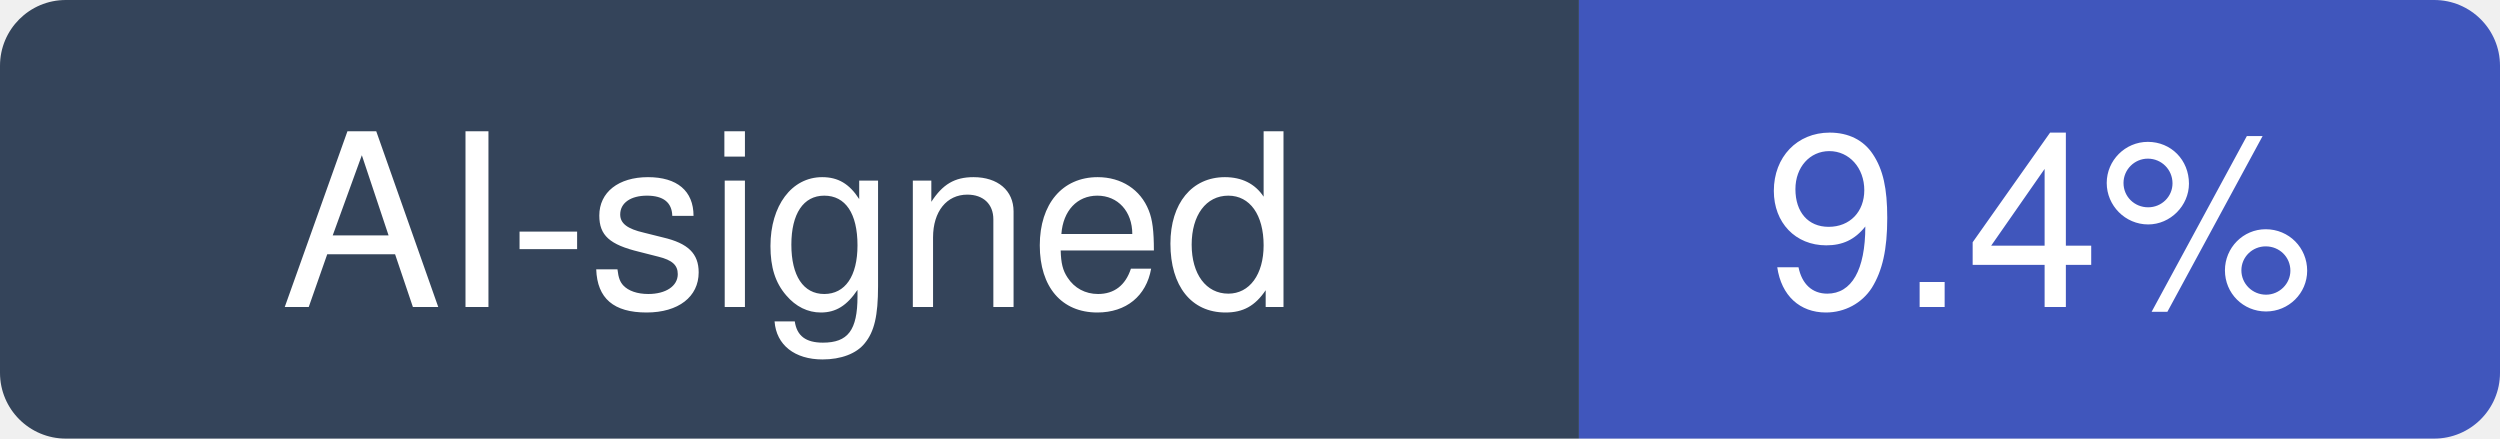
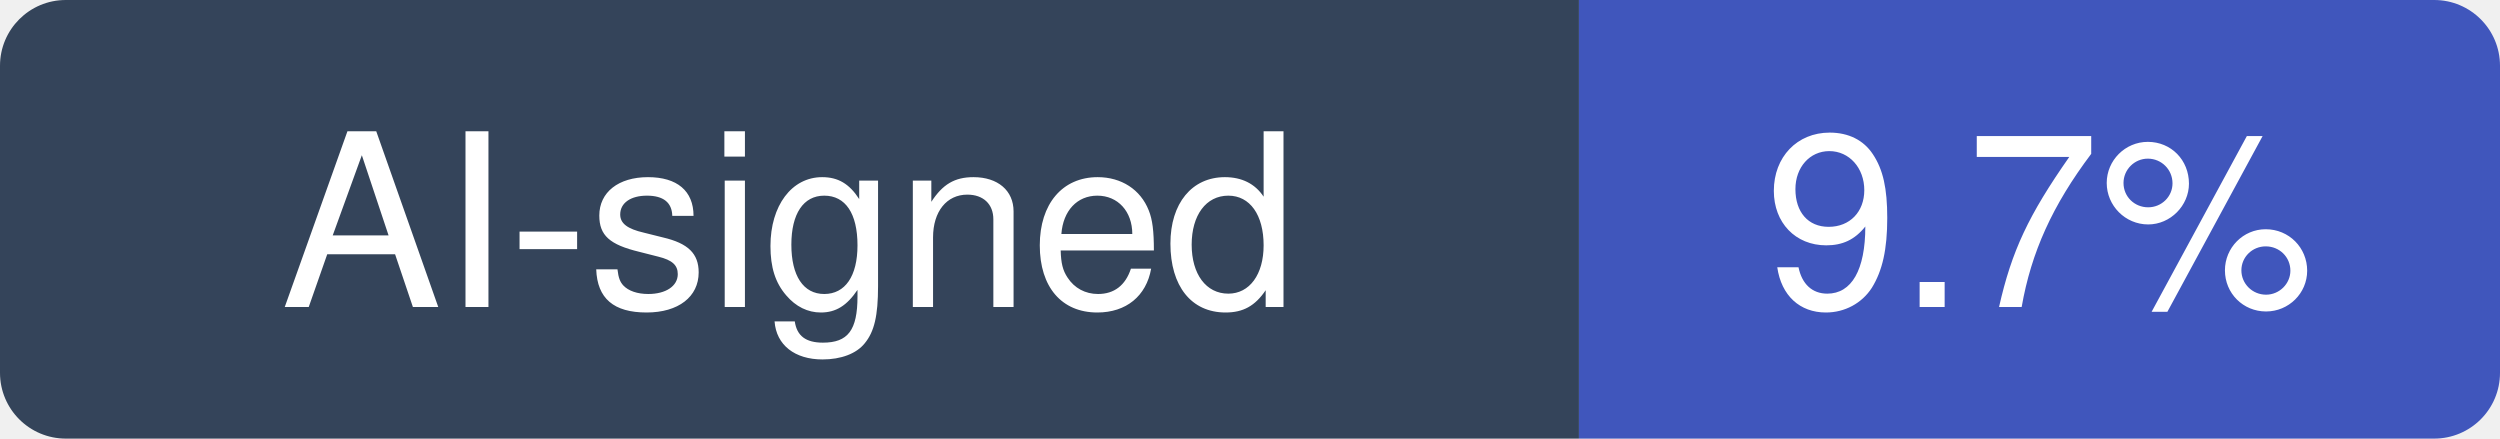
- <svg xmlns="http://www.w3.org/2000/svg" width="114" height="20" viewBox="0 0 114 20" role="img" aria-label="AI-signed: 9.4% of recent commits in TencentCloud/TencentDB-Agent-Memory">
+ <svg xmlns="http://www.w3.org/2000/svg" width="114" height="20" viewBox="0 0 114 20" role="img" aria-label="AI-signed: 9.7% of recent commits in TencentCloud/TencentDB-Agent-Memory">
  <clipPath id="hm-r">
    <rect width="114" height="20" rx="3" />
  </clipPath>
  <g clip-path="url(#hm-r)">
    <rect width="72" height="20" fill="#34445A" />
    <rect x="72" width="42" height="20" fill="#4056BC" />
  </g>
  <g fill="#fff" text-anchor="middle" font-family="Verdana, -apple-system, BlinkMacSystemFont, Segoe UI, Helvetica, Arial, Fira Sans, sans-serif" font-size="11">
    <text x="36" y="14">AI-signed</text>
-     <text x="93" y="14">9.4%</text>
+     <text x="93" y="14">9.7%</text>
  </g>
</svg>
